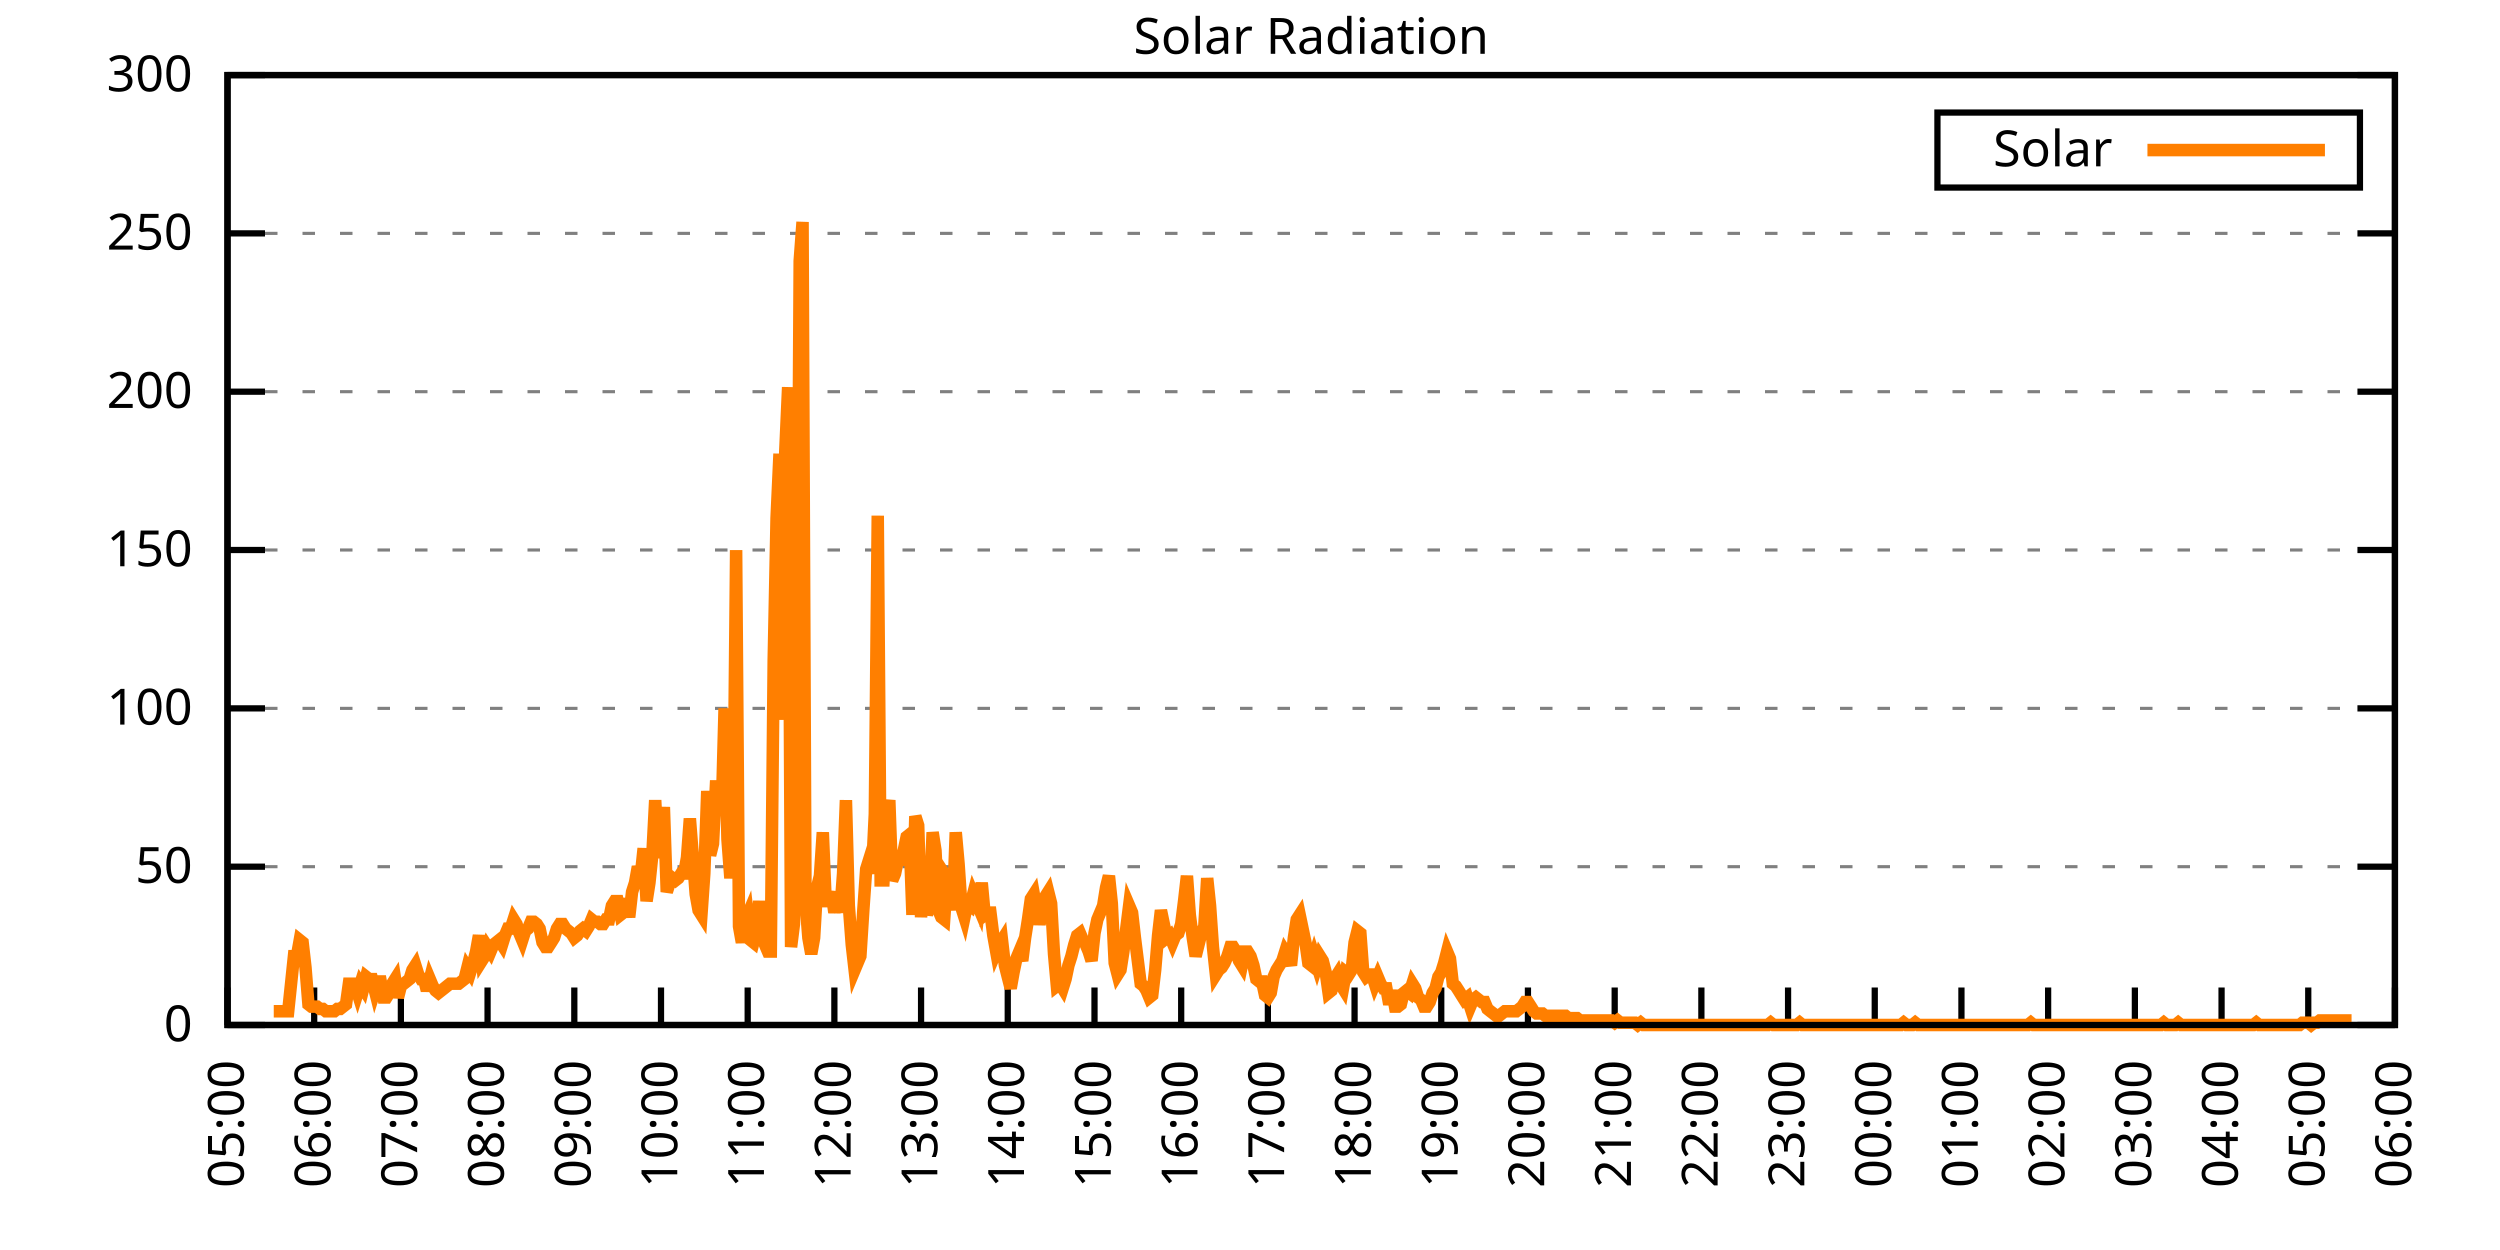
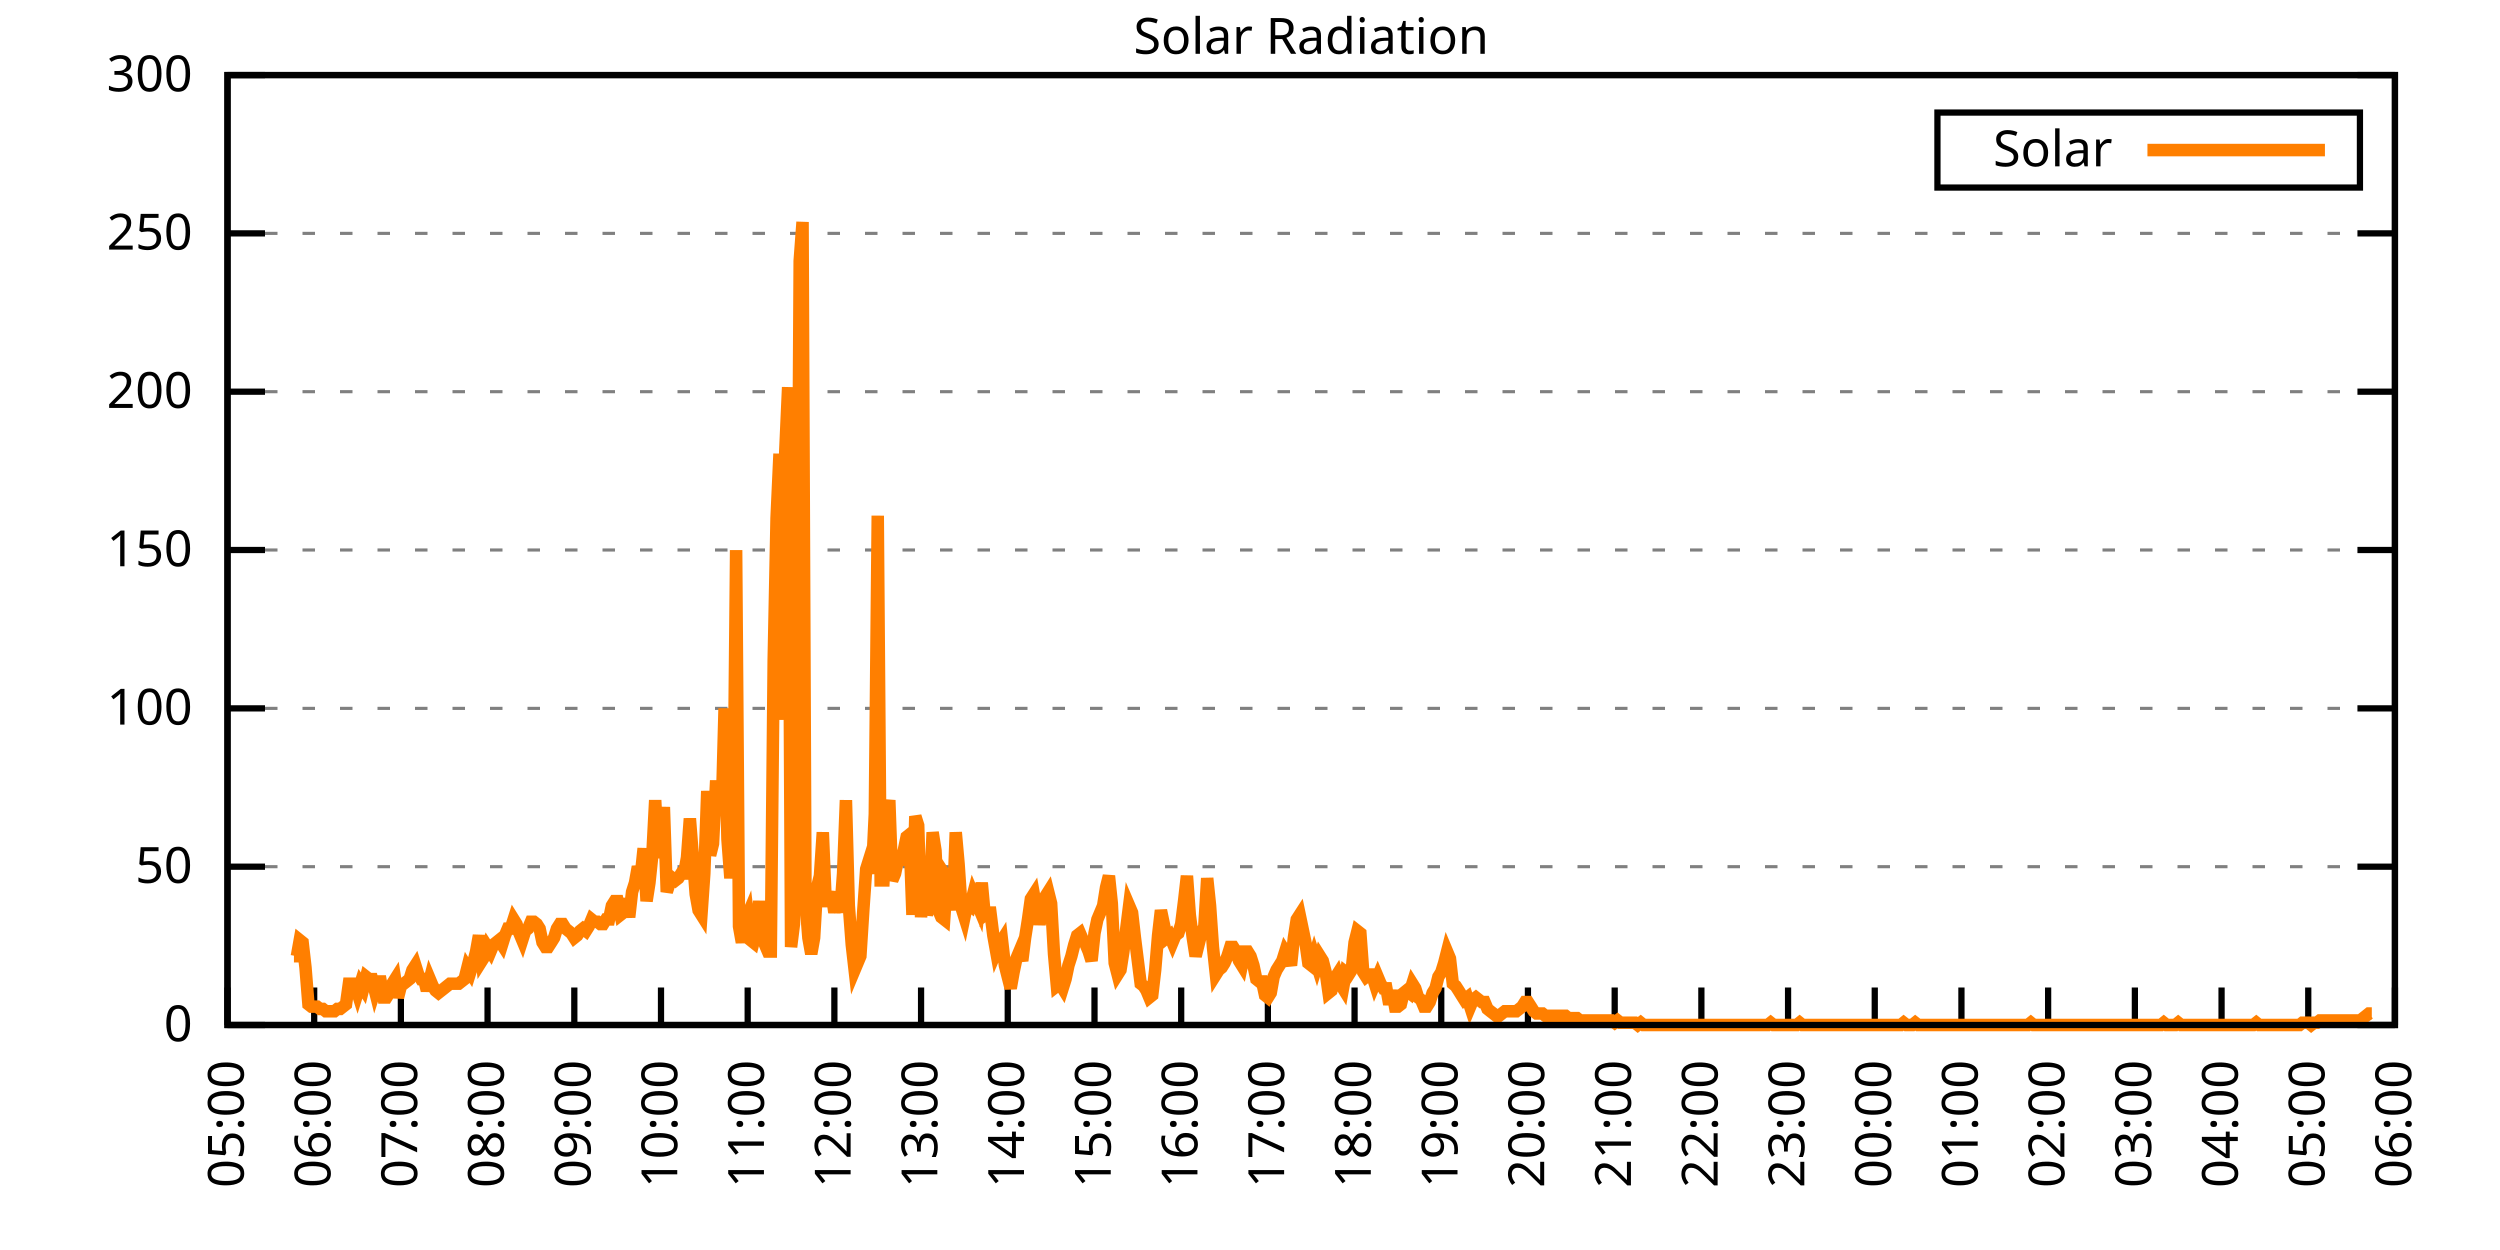
<svg xmlns="http://www.w3.org/2000/svg" xmlns:xlink="http://www.w3.org/1999/xlink" width="400" height="200" viewBox="0 0 400 200">
  <g id="gnuplot_canvas">
    <rect x="0" y="0" width="400" height="200" fill="none" />
    <defs>
      <circle id="gpDot" r="0.5" stroke-width="0.5" stroke="currentColor" />
      <path id="gpPt0" stroke-width="0.333" stroke="currentColor" d="M-1,0 h2 M0,-1 v2" />
      <path id="gpPt1" stroke-width="0.333" stroke="currentColor" d="M-1,-1 L1,1 M1,-1 L-1,1" />
      <path id="gpPt2" stroke-width="0.333" stroke="currentColor" d="M-1,0 L1,0 M0,-1 L0,1 M-1,-1 L1,1 M-1,1 L1,-1" />
      <rect id="gpPt3" stroke-width="0.333" stroke="currentColor" x="-1" y="-1" width="2" height="2" />
      <rect id="gpPt4" stroke-width="0.333" stroke="currentColor" fill="currentColor" x="-1" y="-1" width="2" height="2" />
      <circle id="gpPt5" stroke-width="0.333" stroke="currentColor" cx="0" cy="0" r="1" />
      <use xlink:href="#gpPt5" id="gpPt6" fill="currentColor" stroke="none" />
      <path id="gpPt7" stroke-width="0.333" stroke="currentColor" d="M0,-1.33 L-1.33,0.67 L1.33,0.67 z" />
      <use xlink:href="#gpPt7" id="gpPt8" fill="currentColor" stroke="none" />
      <use xlink:href="#gpPt7" id="gpPt9" stroke="currentColor" transform="rotate(180)" />
      <use xlink:href="#gpPt9" id="gpPt10" fill="currentColor" stroke="none" />
      <use xlink:href="#gpPt3" id="gpPt11" stroke="currentColor" transform="rotate(45)" />
      <use xlink:href="#gpPt11" id="gpPt12" fill="currentColor" stroke="none" />
      <path id="gpPt13" stroke-width="0.333" stroke="currentColor" d="M0,1.330 L1.265,0.411 L0.782,-1.067 L-0.782,-1.076 L-1.265,0.411 z" />
      <use xlink:href="#gpPt13" id="gpPt14" fill="currentColor" stroke="none" />
      <filter id="textbox" filterUnits="objectBoundingBox" x="0" y="0" height="1" width="1">
        <feFlood flood-color="white" flood-opacity="1" result="bgnd" />
        <feComposite in="SourceGraphic" in2="bgnd" operator="atop" />
      </filter>
      <filter id="greybox" filterUnits="objectBoundingBox" x="0" y="0" height="1" width="1">
        <feFlood flood-color="lightgrey" flood-opacity="1" result="grey" />
        <feComposite in="SourceGraphic" in2="grey" operator="atop" />
      </filter>
    </defs>
    <g fill="none" color="white" stroke="currentColor" stroke-width="1.00" stroke-linecap="butt" stroke-linejoin="miter">
</g>
    <g fill="none" color="black" stroke="currentColor" stroke-width="1.00" stroke-linecap="butt" stroke-linejoin="miter">
      <g stroke="none" shape-rendering="crispEdges">
        <polygon fill="rgb(255, 255, 255)" points="36.40,164.00 383.18,164.00 383.18,12.02 36.40,12.02 " />
      </g>
    </g>
    <g fill="none" color="black" stroke="currentColor" stroke-width="1.00" stroke-linecap="butt" stroke-linejoin="miter">
</g>
    <g fill="none" color="black" stroke="black" stroke-width="0.50" stroke-linecap="butt" stroke-linejoin="miter">
</g>
    <g fill="none" color="gray" stroke="currentColor" stroke-width="0.50" stroke-linecap="butt" stroke-linejoin="miter">
      <path stroke="gray" stroke-dasharray="2,4" class="gridline" d="M36.40,164.00 L383.19,164.00  " />
    </g>
    <g fill="none" color="gray" stroke="gray" stroke-width="1.00" stroke-linecap="butt" stroke-linejoin="miter">
</g>
    <g fill="none" color="black" stroke="currentColor" stroke-width="1.00" stroke-linecap="butt" stroke-linejoin="miter">
      <path stroke="black" d="M36.40,164.00 L42.40,164.00 M383.19,164.00 L377.19,164.00  " />
      <g transform="translate(30.80,166.60)" stroke="none" fill="black" font-family="Sans" font-size="8.00" text-anchor="end">
        <text>
          <tspan font-family="Sans"> 0</tspan>
        </text>
      </g>
    </g>
    <g fill="none" color="black" stroke="currentColor" stroke-width="1.00" stroke-linecap="butt" stroke-linejoin="miter">
</g>
    <g fill="none" color="black" stroke="black" stroke-width="0.50" stroke-linecap="butt" stroke-linejoin="miter">
</g>
    <g fill="none" color="gray" stroke="currentColor" stroke-width="0.50" stroke-linecap="butt" stroke-linejoin="miter">
      <path stroke="gray" stroke-dasharray="2,4" class="gridline" d="M36.40,138.67 L383.19,138.67  " />
    </g>
    <g fill="none" color="gray" stroke="gray" stroke-width="1.00" stroke-linecap="butt" stroke-linejoin="miter">
</g>
    <g fill="none" color="black" stroke="currentColor" stroke-width="1.00" stroke-linecap="butt" stroke-linejoin="miter">
      <path stroke="black" d="M36.40,138.67 L42.40,138.67 M383.19,138.67 L377.19,138.67  " />
      <g transform="translate(30.80,141.27)" stroke="none" fill="black" font-family="Sans" font-size="8.00" text-anchor="end">
        <text>
          <tspan font-family="Sans"> 50</tspan>
        </text>
      </g>
    </g>
    <g fill="none" color="black" stroke="currentColor" stroke-width="1.00" stroke-linecap="butt" stroke-linejoin="miter">
</g>
    <g fill="none" color="black" stroke="black" stroke-width="0.50" stroke-linecap="butt" stroke-linejoin="miter">
</g>
    <g fill="none" color="gray" stroke="currentColor" stroke-width="0.50" stroke-linecap="butt" stroke-linejoin="miter">
      <path stroke="gray" stroke-dasharray="2,4" class="gridline" d="M36.40,113.34 L383.19,113.34  " />
    </g>
    <g fill="none" color="gray" stroke="gray" stroke-width="1.00" stroke-linecap="butt" stroke-linejoin="miter">
</g>
    <g fill="none" color="black" stroke="currentColor" stroke-width="1.00" stroke-linecap="butt" stroke-linejoin="miter">
      <path stroke="black" d="M36.40,113.34 L42.40,113.34 M383.19,113.34 L377.19,113.34  " />
      <g transform="translate(30.80,115.94)" stroke="none" fill="black" font-family="Sans" font-size="8.00" text-anchor="end">
        <text>
          <tspan font-family="Sans"> 100</tspan>
        </text>
      </g>
    </g>
    <g fill="none" color="black" stroke="currentColor" stroke-width="1.00" stroke-linecap="butt" stroke-linejoin="miter">
</g>
    <g fill="none" color="black" stroke="black" stroke-width="0.50" stroke-linecap="butt" stroke-linejoin="miter">
</g>
    <g fill="none" color="gray" stroke="currentColor" stroke-width="0.50" stroke-linecap="butt" stroke-linejoin="miter">
      <path stroke="gray" stroke-dasharray="2,4" class="gridline" d="M36.40,88.00 L383.19,88.00  " />
    </g>
    <g fill="none" color="gray" stroke="gray" stroke-width="1.00" stroke-linecap="butt" stroke-linejoin="miter">
</g>
    <g fill="none" color="black" stroke="currentColor" stroke-width="1.00" stroke-linecap="butt" stroke-linejoin="miter">
      <path stroke="black" d="M36.40,88.00 L42.40,88.00 M383.19,88.00 L377.19,88.00  " />
      <g transform="translate(30.80,90.60)" stroke="none" fill="black" font-family="Sans" font-size="8.00" text-anchor="end">
        <text>
          <tspan font-family="Sans"> 150</tspan>
        </text>
      </g>
    </g>
    <g fill="none" color="black" stroke="currentColor" stroke-width="1.00" stroke-linecap="butt" stroke-linejoin="miter">
</g>
    <g fill="none" color="black" stroke="black" stroke-width="0.50" stroke-linecap="butt" stroke-linejoin="miter">
</g>
    <g fill="none" color="gray" stroke="currentColor" stroke-width="0.50" stroke-linecap="butt" stroke-linejoin="miter">
      <path stroke="gray" stroke-dasharray="2,4" class="gridline" d="M36.40,62.67 L383.19,62.67  " />
    </g>
    <g fill="none" color="gray" stroke="gray" stroke-width="1.00" stroke-linecap="butt" stroke-linejoin="miter">
</g>
    <g fill="none" color="black" stroke="currentColor" stroke-width="1.00" stroke-linecap="butt" stroke-linejoin="miter">
      <path stroke="black" d="M36.40,62.67 L42.40,62.67 M383.19,62.67 L377.19,62.67  " />
      <g transform="translate(30.80,65.27)" stroke="none" fill="black" font-family="Sans" font-size="8.00" text-anchor="end">
        <text>
          <tspan font-family="Sans"> 200</tspan>
        </text>
      </g>
    </g>
    <g fill="none" color="black" stroke="currentColor" stroke-width="1.00" stroke-linecap="butt" stroke-linejoin="miter">
</g>
    <g fill="none" color="black" stroke="black" stroke-width="0.50" stroke-linecap="butt" stroke-linejoin="miter">
</g>
    <g fill="none" color="gray" stroke="currentColor" stroke-width="0.50" stroke-linecap="butt" stroke-linejoin="miter">
      <path stroke="gray" stroke-dasharray="2,4" class="gridline" d="M36.40,37.34 L383.19,37.34  " />
    </g>
    <g fill="none" color="gray" stroke="gray" stroke-width="1.00" stroke-linecap="butt" stroke-linejoin="miter">
</g>
    <g fill="none" color="black" stroke="currentColor" stroke-width="1.00" stroke-linecap="butt" stroke-linejoin="miter">
      <path stroke="black" d="M36.40,37.34 L42.40,37.34 M383.19,37.34 L377.19,37.34  " />
      <g transform="translate(30.80,39.94)" stroke="none" fill="black" font-family="Sans" font-size="8.00" text-anchor="end">
        <text>
          <tspan font-family="Sans"> 250</tspan>
        </text>
      </g>
    </g>
    <g fill="none" color="black" stroke="currentColor" stroke-width="1.00" stroke-linecap="butt" stroke-linejoin="miter">
</g>
    <g fill="none" color="black" stroke="black" stroke-width="0.50" stroke-linecap="butt" stroke-linejoin="miter">
</g>
    <g fill="none" color="gray" stroke="currentColor" stroke-width="0.50" stroke-linecap="butt" stroke-linejoin="miter">
      <path stroke="gray" stroke-dasharray="2,4" class="gridline" d="M36.40,12.01 L383.19,12.01  " />
    </g>
    <g fill="none" color="gray" stroke="gray" stroke-width="1.00" stroke-linecap="butt" stroke-linejoin="miter">
</g>
    <g fill="none" color="black" stroke="currentColor" stroke-width="1.00" stroke-linecap="butt" stroke-linejoin="miter">
      <path stroke="black" d="M36.40,12.01 L42.40,12.01 M383.19,12.01 L377.19,12.01  " />
      <g transform="translate(30.80,14.61)" stroke="none" fill="black" font-family="Sans" font-size="8.00" text-anchor="end">
        <text>
          <tspan font-family="Sans"> 300</tspan>
        </text>
      </g>
    </g>
    <g fill="none" color="black" stroke="currentColor" stroke-width="1.00" stroke-linecap="butt" stroke-linejoin="miter">
      <path stroke="black" d="M36.40,164.00 L36.40,158.00  " />
      <g transform="translate(39.00,169.60) rotate(270.00)" stroke="none" fill="black" font-family="Sans" font-size="8.00" text-anchor="end">
        <text>
          <tspan font-family="Sans">05:00</tspan>
        </text>
      </g>
    </g>
    <g fill="none" color="black" stroke="currentColor" stroke-width="1.00" stroke-linecap="butt" stroke-linejoin="miter">
      <path stroke="black" d="M50.27,164.00 L50.27,158.00  " />
      <g transform="translate(52.87,169.60) rotate(270.00)" stroke="none" fill="black" font-family="Sans" font-size="8.00" text-anchor="end">
        <text>
          <tspan font-family="Sans">06:00</tspan>
        </text>
      </g>
    </g>
    <g fill="none" color="black" stroke="currentColor" stroke-width="1.00" stroke-linecap="butt" stroke-linejoin="miter">
      <path stroke="black" d="M64.14,164.00 L64.14,158.00  " />
      <g transform="translate(66.74,169.60) rotate(270.00)" stroke="none" fill="black" font-family="Sans" font-size="8.00" text-anchor="end">
        <text>
          <tspan font-family="Sans">07:00</tspan>
        </text>
      </g>
    </g>
    <g fill="none" color="black" stroke="currentColor" stroke-width="1.00" stroke-linecap="butt" stroke-linejoin="miter">
      <path stroke="black" d="M78.01,164.00 L78.01,158.00  " />
      <g transform="translate(80.61,169.60) rotate(270.00)" stroke="none" fill="black" font-family="Sans" font-size="8.00" text-anchor="end">
        <text>
          <tspan font-family="Sans">08:00</tspan>
        </text>
      </g>
    </g>
    <g fill="none" color="black" stroke="currentColor" stroke-width="1.00" stroke-linecap="butt" stroke-linejoin="miter">
      <path stroke="black" d="M91.89,164.00 L91.89,158.00  " />
      <g transform="translate(94.49,169.60) rotate(270.00)" stroke="none" fill="black" font-family="Sans" font-size="8.00" text-anchor="end">
        <text>
          <tspan font-family="Sans">09:00</tspan>
        </text>
      </g>
    </g>
    <g fill="none" color="black" stroke="currentColor" stroke-width="1.00" stroke-linecap="butt" stroke-linejoin="miter">
      <path stroke="black" d="M105.76,164.00 L105.76,158.00  " />
      <g transform="translate(108.36,169.60) rotate(270.00)" stroke="none" fill="black" font-family="Sans" font-size="8.00" text-anchor="end">
        <text>
          <tspan font-family="Sans">10:00</tspan>
        </text>
      </g>
    </g>
    <g fill="none" color="black" stroke="currentColor" stroke-width="1.00" stroke-linecap="butt" stroke-linejoin="miter">
      <path stroke="black" d="M119.63,164.00 L119.63,158.00  " />
      <g transform="translate(122.23,169.60) rotate(270.00)" stroke="none" fill="black" font-family="Sans" font-size="8.00" text-anchor="end">
        <text>
          <tspan font-family="Sans">11:00</tspan>
        </text>
      </g>
    </g>
    <g fill="none" color="black" stroke="currentColor" stroke-width="1.00" stroke-linecap="butt" stroke-linejoin="miter">
      <path stroke="black" d="M133.50,164.00 L133.50,158.00  " />
      <g transform="translate(136.10,169.60) rotate(270.00)" stroke="none" fill="black" font-family="Sans" font-size="8.00" text-anchor="end">
        <text>
          <tspan font-family="Sans">12:00</tspan>
        </text>
      </g>
    </g>
    <g fill="none" color="black" stroke="currentColor" stroke-width="1.00" stroke-linecap="butt" stroke-linejoin="miter">
      <path stroke="black" d="M147.37,164.00 L147.37,158.00  " />
      <g transform="translate(149.97,169.60) rotate(270.00)" stroke="none" fill="black" font-family="Sans" font-size="8.00" text-anchor="end">
        <text>
          <tspan font-family="Sans">13:00</tspan>
        </text>
      </g>
    </g>
    <g fill="none" color="black" stroke="currentColor" stroke-width="1.00" stroke-linecap="butt" stroke-linejoin="miter">
      <path stroke="black" d="M161.24,164.00 L161.24,158.00  " />
      <g transform="translate(163.84,169.60) rotate(270.00)" stroke="none" fill="black" font-family="Sans" font-size="8.00" text-anchor="end">
        <text>
          <tspan font-family="Sans">14:00</tspan>
        </text>
      </g>
    </g>
    <g fill="none" color="black" stroke="currentColor" stroke-width="1.00" stroke-linecap="butt" stroke-linejoin="miter">
      <path stroke="black" d="M175.12,164.00 L175.12,158.00  " />
      <g transform="translate(177.72,169.60) rotate(270.00)" stroke="none" fill="black" font-family="Sans" font-size="8.00" text-anchor="end">
        <text>
          <tspan font-family="Sans">15:00</tspan>
        </text>
      </g>
    </g>
    <g fill="none" color="black" stroke="currentColor" stroke-width="1.00" stroke-linecap="butt" stroke-linejoin="miter">
      <path stroke="black" d="M188.99,164.00 L188.99,158.00  " />
      <g transform="translate(191.59,169.60) rotate(270.00)" stroke="none" fill="black" font-family="Sans" font-size="8.00" text-anchor="end">
        <text>
          <tspan font-family="Sans">16:00</tspan>
        </text>
      </g>
    </g>
    <g fill="none" color="black" stroke="currentColor" stroke-width="1.00" stroke-linecap="butt" stroke-linejoin="miter">
      <path stroke="black" d="M202.86,164.00 L202.86,158.00  " />
      <g transform="translate(205.46,169.60) rotate(270.00)" stroke="none" fill="black" font-family="Sans" font-size="8.00" text-anchor="end">
        <text>
          <tspan font-family="Sans">17:00</tspan>
        </text>
      </g>
    </g>
    <g fill="none" color="black" stroke="currentColor" stroke-width="1.00" stroke-linecap="butt" stroke-linejoin="miter">
      <path stroke="black" d="M216.73,164.00 L216.73,158.00  " />
      <g transform="translate(219.33,169.60) rotate(270.00)" stroke="none" fill="black" font-family="Sans" font-size="8.00" text-anchor="end">
        <text>
          <tspan font-family="Sans">18:00</tspan>
        </text>
      </g>
    </g>
    <g fill="none" color="black" stroke="currentColor" stroke-width="1.00" stroke-linecap="butt" stroke-linejoin="miter">
      <path stroke="black" d="M230.60,164.00 L230.60,158.00  " />
      <g transform="translate(233.20,169.60) rotate(270.00)" stroke="none" fill="black" font-family="Sans" font-size="8.00" text-anchor="end">
        <text>
          <tspan font-family="Sans">19:00</tspan>
        </text>
      </g>
    </g>
    <g fill="none" color="black" stroke="currentColor" stroke-width="1.00" stroke-linecap="butt" stroke-linejoin="miter">
      <path stroke="black" d="M244.47,164.00 L244.47,158.00  " />
      <g transform="translate(247.07,169.60) rotate(270.00)" stroke="none" fill="black" font-family="Sans" font-size="8.00" text-anchor="end">
        <text>
          <tspan font-family="Sans">20:00</tspan>
        </text>
      </g>
    </g>
    <g fill="none" color="black" stroke="currentColor" stroke-width="1.00" stroke-linecap="butt" stroke-linejoin="miter">
      <path stroke="black" d="M258.35,164.00 L258.35,158.00  " />
      <g transform="translate(260.95,169.60) rotate(270.00)" stroke="none" fill="black" font-family="Sans" font-size="8.00" text-anchor="end">
        <text>
          <tspan font-family="Sans">21:00</tspan>
        </text>
      </g>
    </g>
    <g fill="none" color="black" stroke="currentColor" stroke-width="1.00" stroke-linecap="butt" stroke-linejoin="miter">
      <path stroke="black" d="M272.22,164.00 L272.22,158.00  " />
      <g transform="translate(274.82,169.60) rotate(270.00)" stroke="none" fill="black" font-family="Sans" font-size="8.00" text-anchor="end">
        <text>
          <tspan font-family="Sans">22:00</tspan>
        </text>
      </g>
    </g>
    <g fill="none" color="black" stroke="currentColor" stroke-width="1.00" stroke-linecap="butt" stroke-linejoin="miter">
      <path stroke="black" d="M286.09,164.00 L286.09,158.00  " />
      <g transform="translate(288.69,169.60) rotate(270.00)" stroke="none" fill="black" font-family="Sans" font-size="8.00" text-anchor="end">
        <text>
          <tspan font-family="Sans">23:00</tspan>
        </text>
      </g>
    </g>
    <g fill="none" color="black" stroke="currentColor" stroke-width="1.00" stroke-linecap="butt" stroke-linejoin="miter">
      <path stroke="black" d="M299.96,164.00 L299.96,158.00  " />
      <g transform="translate(302.56,169.60) rotate(270.00)" stroke="none" fill="black" font-family="Sans" font-size="8.00" text-anchor="end">
        <text>
          <tspan font-family="Sans">00:00</tspan>
        </text>
      </g>
    </g>
    <g fill="none" color="black" stroke="currentColor" stroke-width="1.00" stroke-linecap="butt" stroke-linejoin="miter">
      <path stroke="black" d="M313.83,164.00 L313.83,158.00  " />
      <g transform="translate(316.43,169.60) rotate(270.00)" stroke="none" fill="black" font-family="Sans" font-size="8.00" text-anchor="end">
        <text>
          <tspan font-family="Sans">01:00</tspan>
        </text>
      </g>
    </g>
    <g fill="none" color="black" stroke="currentColor" stroke-width="1.00" stroke-linecap="butt" stroke-linejoin="miter">
      <path stroke="black" d="M327.70,164.00 L327.70,158.00  " />
      <g transform="translate(330.30,169.60) rotate(270.00)" stroke="none" fill="black" font-family="Sans" font-size="8.00" text-anchor="end">
        <text>
          <tspan font-family="Sans">02:00</tspan>
        </text>
      </g>
    </g>
    <g fill="none" color="black" stroke="currentColor" stroke-width="1.00" stroke-linecap="butt" stroke-linejoin="miter">
      <path stroke="black" d="M341.58,164.00 L341.58,158.00  " />
      <g transform="translate(344.18,169.60) rotate(270.00)" stroke="none" fill="black" font-family="Sans" font-size="8.00" text-anchor="end">
        <text>
          <tspan font-family="Sans">03:00</tspan>
        </text>
      </g>
    </g>
    <g fill="none" color="black" stroke="currentColor" stroke-width="1.00" stroke-linecap="butt" stroke-linejoin="miter">
      <path stroke="black" d="M355.45,164.00 L355.45,158.00  " />
      <g transform="translate(358.05,169.60) rotate(270.00)" stroke="none" fill="black" font-family="Sans" font-size="8.00" text-anchor="end">
        <text>
          <tspan font-family="Sans">04:00</tspan>
        </text>
      </g>
    </g>
    <g fill="none" color="black" stroke="currentColor" stroke-width="1.00" stroke-linecap="butt" stroke-linejoin="miter">
      <path stroke="black" d="M369.32,164.00 L369.32,158.00  " />
      <g transform="translate(371.92,169.60) rotate(270.00)" stroke="none" fill="black" font-family="Sans" font-size="8.00" text-anchor="end">
        <text>
          <tspan font-family="Sans">05:00</tspan>
        </text>
      </g>
    </g>
    <g fill="none" color="black" stroke="currentColor" stroke-width="1.00" stroke-linecap="butt" stroke-linejoin="miter">
      <path stroke="black" d="M383.19,164.00 L383.19,158.00  " />
      <g transform="translate(385.79,169.60) rotate(270.00)" stroke="none" fill="black" font-family="Sans" font-size="8.00" text-anchor="end">
        <text>
          <tspan font-family="Sans">06:00</tspan>
        </text>
      </g>
    </g>
    <g fill="none" color="black" stroke="currentColor" stroke-width="1.00" stroke-linecap="butt" stroke-linejoin="miter">
</g>
    <g fill="none" color="black" stroke="currentColor" stroke-width="1.00" stroke-linecap="butt" stroke-linejoin="miter">
      <path stroke="black" d="M36.40,12.01 L36.40,164.00 L383.19,164.00 L383.19,12.01 L36.40,12.01 Z  " />
    </g>
    <g fill="none" color="black" stroke="currentColor" stroke-width="1.00" stroke-linecap="butt" stroke-linejoin="miter">
</g>
    <g fill="none" color="black" stroke="currentColor" stroke-width="1.00" stroke-linecap="butt" stroke-linejoin="miter">
      <path stroke="black" d="M309.99,30.01 L309.99,18.01 L377.59,18.01 L377.59,30.01 L309.99,30.01 Z  " />
    </g>
    <g id="Solar_Radiation_plot_1">
      <g fill="none" color="white" stroke="black" stroke-width="2.00" stroke-linecap="butt" stroke-linejoin="miter">
</g>
      <g fill="none" color="black" stroke="currentColor" stroke-width="2.00" stroke-linecap="butt" stroke-linejoin="miter">
        <g transform="translate(337.99,26.61)" stroke="none" fill="black" font-family="Sans" font-size="8.00" text-anchor="end">
          <text>
            <tspan font-family="Sans">Solar</tspan>
          </text>
        </g>
      </g>
      <g fill="none" color="black" stroke="currentColor" stroke-width="2.00" stroke-linecap="butt" stroke-linejoin="miter">
-         <path stroke="rgb(255, 127,   0)" d="M343.59,24.01 L371.99,24.01 M43.80,161.80 L44.26,161.80 L44.72,161.80 L45.19,161.80 L45.65,161.80 L46.11,161.80   L46.57,157.39 L47.03,152.99 L47.50,152.99 L47.96,150.42 L48.42,150.79 L48.88,154.82 L49.35,160.70 L49.81,161.06   L50.27,161.06 L50.73,161.06 L51.20,161.43 L51.66,161.43 L52.12,161.80 L52.58,161.80 L53.05,161.80 L53.51,161.80   L53.97,161.43 L54.43,161.43 L54.90,161.06 L55.36,160.70 L55.82,157.39 L56.28,157.39 L56.75,157.39 L57.21,158.86   L57.67,157.39 L58.13,158.13 L58.59,156.29 L59.06,156.66 L59.52,156.66 L59.98,158.49 L60.44,157.03 L60.91,157.03   L61.37,159.60 L61.83,159.60 L62.29,158.86 L62.76,157.39 L63.22,156.66 L63.68,159.60 L64.14,157.76 L64.61,157.39   L65.07,157.03 L65.53,156.66 L65.99,155.19 L66.46,154.46 L66.92,155.92 L67.38,156.66 L67.84,156.66 L68.30,158.49   L68.77,156.66 L69.23,157.76 L69.69,158.49 L70.15,158.86 L70.62,158.49 L71.08,158.13 L71.54,157.76 L72.00,157.39   L72.47,157.39 L72.93,157.39 L73.39,157.39 L73.85,157.03 L74.32,156.66 L74.78,154.82 L75.24,155.56 L75.70,154.09   L76.17,152.25 L76.63,149.68 L77.09,153.72 L77.55,152.99 L78.01,151.52 L78.48,152.25 L78.94,151.15 L79.40,150.79   L79.86,150.42 L80.33,151.15 L80.79,149.68 L81.25,148.58 L81.71,148.58 L82.18,147.11 L82.64,147.85 L83.10,149.32   L83.56,150.42 L84.03,148.95 L84.49,148.58 L84.95,147.48 L85.41,147.48 L85.88,147.85 L86.34,148.58 L86.80,150.79   L87.26,151.52 L87.72,151.52 L88.19,150.79 L88.65,150.05 L89.11,148.58 L89.57,147.85 L90.04,147.85 L90.50,148.58   L90.96,148.95 L91.42,149.32 L91.89,150.05 L92.35,149.68 L92.81,148.95 L93.27,148.58 L93.74,148.95 L94.20,148.22   L94.66,147.11 L95.12,147.48 L95.59,147.48 L96.05,147.85 L96.51,147.85 L96.97,147.11 L97.44,147.11 L97.90,144.91   L98.36,144.18 L98.82,144.18 L99.28,146.38 L99.75,146.01 L100.21,143.81 L100.67,146.75 L101.13,142.71 L101.60,141.24   L102.06,138.67 L102.52,140.14 L102.98,135.74 L103.45,144.18 L103.91,141.24 L104.37,136.84 L104.83,128.03 L105.30,137.20   L105.76,135.37 L106.22,129.13 L106.68,142.71 L107.15,141.24 L107.61,140.51 L108.07,140.87 L108.53,140.51 L108.99,139.77   L109.46,139.77 L109.92,137.20 L110.38,130.96 L110.84,136.84 L111.31,143.08 L111.77,145.65 L112.23,146.38 L112.69,139.77   L113.16,126.56 L113.62,136.84 L114.08,135.00 L114.54,125.82 L115.01,125.82 L115.47,130.23 L115.93,113.34 L116.39,134.27   L116.86,140.51 L117.32,135.37 L117.78,88.02 L118.24,148.22 L118.70,150.79 L119.17,147.48 L119.63,146.38 L120.09,150.42   L120.55,150.79 L121.02,148.95 L121.48,144.18 L121.94,149.68 L122.40,151.15 L122.87,152.25 L123.33,152.25 L123.79,105.64   L124.25,82.88 L124.72,72.60 L125.18,115.18 L125.64,72.23 L126.10,61.95 L126.57,151.52 L127.03,147.85 L127.49,120.32   L127.95,41.76 L128.41,35.52 L128.88,144.18 L129.34,150.05 L129.80,152.62 L130.26,150.05 L130.73,141.98 L131.19,140.14   L131.65,133.17 L132.11,144.18 L132.58,144.18 L133.04,142.71 L133.50,146.01 L133.96,143.08 L134.43,146.01 L134.89,139.77   L135.35,128.03 L135.81,144.91 L136.28,151.15 L136.74,155.19 L137.20,154.09 L137.66,152.99 L138.13,145.65 L138.59,139.04   L139.05,137.57 L139.51,139.77 L139.97,130.23 L140.44,82.51 L140.90,140.87 L141.36,140.87 L141.82,130.60 L142.29,128.03   L142.75,140.87 L143.21,139.77 L143.67,137.57 L144.14,137.57 L144.60,136.10 L145.06,133.90 L145.52,133.53 L145.99,146.38   L146.45,130.60 L146.91,132.06 L147.37,146.75 L147.84,139.77 L148.30,146.38 L148.76,144.55 L149.22,133.17 L149.68,136.10   L150.15,145.65 L150.61,146.75 L151.07,147.11 L151.53,140.51 L152.00,141.24 L152.46,145.65 L152.92,133.17 L153.38,138.30   L153.85,145.28 L154.31,146.75 L154.77,144.55 L155.23,144.91 L155.70,143.08 L156.16,144.18 L156.62,145.28 L157.08,141.24   L157.55,146.38 L158.01,146.01 L158.47,146.01 L158.93,149.68 L159.39,152.25 L159.86,151.15 L160.32,150.42 L160.78,154.46   L161.24,156.29 L161.71,158.13 L162.17,155.56 L162.63,153.35 L163.09,152.25 L163.56,153.72 L164.02,150.05 L164.48,147.11   L164.94,143.81 L165.41,143.08 L165.87,145.65 L166.33,147.85 L166.79,146.01 L167.26,143.44 L167.72,142.71 L168.18,144.55   L168.64,152.62 L169.10,157.76 L169.57,157.39 L170.03,158.13 L170.49,156.66 L170.95,154.46 L171.42,152.99 L171.88,151.15   L172.34,149.68 L172.80,149.32 L173.27,150.42 L173.73,151.15 L174.19,152.25 L174.65,153.72 L175.12,149.32 L175.58,147.11   L176.04,146.01 L176.50,144.91 L176.97,141.98 L177.43,140.14 L177.89,144.55 L178.35,154.09 L178.82,155.92 L179.28,155.19   L179.74,152.25 L180.20,148.58 L180.66,144.91 L181.13,146.01 L181.59,150.05 L182.05,153.72 L182.51,157.39 L182.98,157.76   L183.44,158.49 L183.90,159.60 L184.36,159.23 L184.83,155.19 L185.29,149.68 L185.75,145.65 L186.21,147.85 L186.68,150.05   L187.14,149.68 L187.60,150.79 L188.06,149.68 L188.53,149.32 L188.99,147.85 L189.45,144.18 L189.91,140.14 L190.37,146.38   L190.84,150.05 L191.30,152.99 L191.76,151.15 L192.22,149.32 L192.69,148.22 L193.15,140.51 L193.61,144.91 L194.07,151.52   L194.54,155.92 L195.00,155.19 L195.46,154.82 L195.92,154.09 L196.39,152.99 L196.85,151.52 L197.31,151.52 L197.77,152.25   L198.24,153.72 L198.70,154.46 L199.16,152.25 L199.62,152.25 L200.08,152.99 L200.55,154.46 L201.01,156.66 L201.47,157.03   L201.93,157.03 L202.40,159.23 L202.86,159.60 L203.32,158.86 L203.78,156.29 L204.25,155.19 L204.71,154.46 L205.17,153.72   L205.63,152.25 L206.10,152.99 L206.56,154.46 L207.02,150.05 L207.48,147.11 L207.95,146.38 L208.41,148.58 L208.87,150.79   L209.33,154.09 L209.80,154.46 L210.26,152.99 L210.72,154.46 L211.18,152.99 L211.64,153.72 L212.11,155.56 L212.57,158.86   L213.03,158.49 L213.49,156.66 L213.96,155.92 L214.42,157.39 L214.88,158.13 L215.34,155.56 L215.81,155.92 L216.27,155.19   L216.73,150.79 L217.19,148.95 L217.66,149.32 L218.12,155.56 L218.58,156.29 L219.04,155.92 L219.51,155.92 L219.97,157.39   L220.43,156.29 L220.89,157.39 L221.35,158.13 L221.82,158.13 L222.28,160.70 L222.74,158.49 L223.20,161.06 L223.67,161.06   L224.13,160.70 L224.59,158.86 L225.05,158.49 L225.52,158.86 L225.98,157.39 L226.44,158.13 L226.90,159.60 L227.37,159.96   L227.83,161.06 L228.29,161.06 L228.75,160.33 L229.22,158.86 L229.68,158.13 L230.14,156.29 L230.60,155.56 L231.06,154.09   L231.53,152.25 L231.99,153.35 L232.45,157.39 L232.91,157.76 L233.38,158.49 L233.84,159.23 L234.30,159.96 L234.76,159.60   L235.23,161.06 L235.69,159.96 L236.15,159.60 L236.61,159.96 L237.08,160.33 L237.54,160.33 L238.00,161.43 L238.46,161.80   L238.93,162.16 L239.39,162.53 L239.85,162.53 L240.31,162.16 L240.77,161.80 L241.24,161.80 L241.70,161.80 L242.16,161.80   L242.62,161.80 L243.09,161.43 L243.55,161.06 L244.01,160.33 L244.47,160.33 L244.94,161.06 L245.40,161.80 L245.86,162.16   L246.32,162.16 L246.79,162.16 L247.25,162.53 L247.71,162.53 L248.17,162.53 L248.64,162.53 L249.10,162.53 L249.56,162.53   L250.02,162.53 L250.49,162.53 L250.95,162.90 L251.41,162.90 L251.87,162.90 L252.33,162.90 L252.80,163.27 L253.26,163.27   L253.72,163.27 L254.18,163.27 L254.65,163.27 L255.11,163.27 L255.57,163.27 L256.03,163.27 L256.50,163.27 L256.96,163.27   L257.42,163.27 L257.88,163.27 L258.35,163.63 L258.81,163.27 L259.27,163.63 L259.73,163.63 L260.20,163.63 L260.66,163.63   L261.12,163.63 L261.58,163.63 L262.04,164.00 L262.51,163.63 L262.97,164.00 L263.43,164.00 L263.89,164.00 L264.36,164.00   L264.82,164.00 L265.28,164.00 L265.74,164.00 L266.21,164.00 L266.67,164.00 L267.13,164.00 L267.59,164.00 L268.06,164.00   L268.52,164.00 L268.98,164.00 L269.44,164.00 L270.14,164.00 L270.83,164.00 L271.29,164.00 L271.75,164.00 L272.22,164.00   L272.68,164.00 L273.14,164.00 L273.60,164.00 L274.07,164.00 L274.53,164.00 L274.99,164.00 L275.45,164.00 L275.92,164.00   L276.38,164.00 L276.84,164.00 L277.30,164.00 L277.77,164.00 L278.23,164.00 L278.69,164.00 L279.15,164.00 L279.62,164.00   L280.08,164.00 L280.54,164.00 L281.00,164.00 L281.46,164.00 L281.93,164.00 L282.39,164.00 L282.85,164.00 L283.31,163.63   L283.78,164.00 L284.24,164.00 L284.70,164.00 L285.16,164.00 L285.63,164.00 L286.09,164.00 L286.55,164.00 L287.01,164.00   L287.48,164.00 L287.94,163.63 L288.40,164.00 L288.86,164.00 L289.33,164.00 L289.79,164.00 L290.25,164.00 L290.71,164.00   L291.18,164.00 L291.64,164.00 L292.10,164.00 L292.56,164.00 L293.02,164.00 L293.49,164.00 L293.95,164.00 L294.41,164.00   L294.87,164.00 L295.34,164.00 L295.80,164.00 L296.26,164.00 L296.72,164.00 L297.19,164.00 L297.65,164.00 L298.11,164.00   L298.57,164.00 L299.04,164.00 L299.50,164.00 L299.96,164.00 L300.42,164.00 L300.89,164.00 L301.35,164.00 L301.81,164.00   L302.27,164.00 L302.73,164.00 L303.20,164.00 L303.66,164.00 L304.12,164.00 L304.58,163.63 L305.05,164.00 L305.51,164.00   L305.97,164.00 L306.43,163.63 L306.90,164.00 L307.36,164.00 L307.82,164.00 L308.28,164.00 L308.75,164.00 L309.21,164.00   L309.67,164.00 L310.13,164.00 L310.60,164.00 L311.06,164.00 L311.52,164.00 L311.98,164.00 L312.44,164.00 L312.91,164.00   L313.37,164.00 L313.83,164.00 L314.29,164.00 L314.76,164.00 L315.22,164.00 L315.68,164.00 L316.14,164.00 L316.61,164.00   L317.07,164.00 L317.53,164.00 L317.99,164.00 L318.46,164.00 L318.92,164.00 L319.38,164.00 L319.84,164.00 L320.31,164.00   L320.77,164.00 L321.23,164.00 L321.69,164.00 L322.15,164.00 L322.62,164.00 L323.08,164.00 L323.54,164.00 L324.00,164.00   L324.47,164.00 L324.93,163.63 L325.39,164.00 L325.85,164.00 L326.32,164.00 L326.78,164.00 L327.24,164.00 L327.70,164.00   L328.17,164.00 L328.63,164.00 L329.09,164.00 L329.55,164.00 L330.02,164.00 L330.48,164.00 L330.94,164.00 L331.40,164.00   L331.87,164.00 L332.33,164.00 L332.79,164.00 L333.25,164.00 L333.71,164.00 L334.18,164.00 L334.64,164.00 L335.10,164.00   L335.56,164.00 L336.03,164.00 L336.49,164.00 L336.95,164.00 L337.41,164.00 L337.88,164.00 L338.34,164.00 L338.80,164.00   L339.26,164.00 L339.73,164.00 L340.19,164.00 L340.65,164.00 L341.11,164.00 L341.58,164.00 L342.04,164.00 L342.50,164.00   L342.96,164.00 L343.42,164.00 L343.89,164.00 L344.35,164.00 L344.81,164.00 L345.27,164.00 L345.74,164.00 L346.20,163.63   L346.66,164.00 L347.12,164.00 L347.59,164.00 L348.05,164.00 L348.51,163.63 L348.97,164.00 L349.44,164.00 L349.90,164.00   L350.36,164.00 L350.82,164.00 L351.29,164.00 L351.75,164.00 L352.21,164.00 L352.67,164.00 L353.13,164.00 L353.60,164.00   L354.06,164.00 L354.52,164.00 L354.98,164.00 L355.45,164.00 L355.91,164.00 L356.37,164.00 L356.83,164.00 L357.30,164.00   L357.76,164.00 L358.22,164.00 L358.68,164.00 L359.15,164.00 L359.61,164.00 L360.07,164.00 L360.53,164.00 L361.00,163.63   L361.46,164.00 L361.92,164.00 L362.38,164.00 L362.84,164.00 L363.31,164.00 L363.77,164.00 L364.23,164.00 L364.69,164.00   L365.16,164.00 L365.62,164.00 L366.08,164.00 L366.54,164.00 L367.01,164.00 L367.47,164.00 L367.93,164.00 L368.39,163.63   L368.86,163.63 L369.32,163.63 L369.78,164.00 L370.24,163.63 L370.71,163.63 L371.17,163.27 L371.63,163.27 L372.09,163.27   L372.56,163.27 L373.02,163.27 L373.48,163.27 L373.94,163.27 L374.40,163.27 L374.87,163.27 L375.33,163.27 L375.79,163.27   L376.25,163.27  " />
+         <path stroke="rgb(255, 127,   0)" d="M343.59,24.01 L371.99,24.01 M47.03,152.99 L47.50,152.99 L47.96,150.42 L48.42,150.79 L48.88,154.82 L49.35,160.70   L49.81,161.06 L50.27,161.06 L50.73,161.06 L51.20,161.43 L51.66,161.43 L52.12,161.80 L52.58,161.80 L53.05,161.80   L53.51,161.80 L53.97,161.43 L54.43,161.43 L54.90,161.06 L55.36,160.70 L55.82,157.39 L56.28,157.39 L56.75,157.39   L57.21,158.86 L57.67,157.39 L58.13,158.13 L58.59,156.29 L59.06,156.66 L59.52,156.66 L59.98,158.49 L60.44,157.03   L60.91,157.03 L61.37,159.60 L61.83,159.60 L62.29,158.86 L62.76,157.39 L63.22,156.66 L63.68,159.60 L64.14,157.76   L64.61,157.39 L65.07,157.03 L65.53,156.66 L65.99,155.19 L66.46,154.46 L66.92,155.92 L67.38,156.66 L67.84,156.66   L68.30,158.49 L68.77,156.66 L69.23,157.76 L69.69,158.49 L70.15,158.86 L70.62,158.49 L71.08,158.13 L71.54,157.76   L72.00,157.39 L72.47,157.39 L72.93,157.39 L73.39,157.39 L73.85,157.03 L74.32,156.66 L74.78,154.82 L75.24,155.56   L75.70,154.09 L76.17,152.25 L76.63,149.68 L77.09,153.72 L77.55,152.99 L78.01,151.52 L78.48,152.25 L78.94,151.15   L79.40,150.79 L79.86,150.42 L80.33,151.15 L80.79,149.68 L81.25,148.58 L81.71,148.58 L82.18,147.11 L82.64,147.85   L83.10,149.32 L83.56,150.42 L84.03,148.95 L84.49,148.58 L84.95,147.48 L85.41,147.48 L85.88,147.85 L86.34,148.58   L86.80,150.79 L87.26,151.52 L87.72,151.52 L88.19,150.79 L88.65,150.05 L89.11,148.58 L89.57,147.85 L90.04,147.85   L90.50,148.58 L90.96,148.95 L91.42,149.32 L91.89,150.05 L92.35,149.68 L92.81,148.95 L93.27,148.58 L93.74,148.95   L94.20,148.22 L94.66,147.11 L95.12,147.48 L95.59,147.48 L96.05,147.85 L96.51,147.85 L96.97,147.11 L97.44,147.11   L97.90,144.91 L98.36,144.18 L98.82,144.18 L99.28,146.38 L99.75,146.01 L100.21,143.81 L100.67,146.75 L101.13,142.71   L101.60,141.24 L102.06,138.67 L102.52,140.14 L102.98,135.74 L103.45,144.18 L103.91,141.24 L104.37,136.84 L104.83,128.03   L105.30,137.20 L105.76,135.37 L106.22,129.13 L106.68,142.71 L107.15,141.24 L107.61,140.51 L108.07,140.87 L108.53,140.51   L108.99,139.77 L109.46,139.77 L109.92,137.20 L110.38,130.96 L110.84,136.84 L111.31,143.08 L111.77,145.65 L112.23,146.38   L112.69,139.77 L113.16,126.56 L113.62,136.84 L114.08,135.00 L114.54,125.82 L115.01,125.82 L115.47,130.23 L115.93,113.34   L116.39,134.27 L116.86,140.51 L117.32,135.37 L117.78,88.02 L118.24,148.22 L118.70,150.79 L119.17,147.48 L119.63,146.38   L120.09,150.42 L120.55,150.79 L121.02,148.95 L121.48,144.18 L121.94,149.68 L122.40,151.15 L122.87,152.25 L123.33,152.25   L123.79,105.64 L124.25,82.88 L124.72,72.60 L125.18,115.18 L125.64,72.23 L126.10,61.95 L126.57,151.52 L127.03,147.85   L127.49,120.32 L127.95,41.76 L128.41,35.52 L128.88,144.18 L129.34,150.05 L129.80,152.62 L130.26,150.05 L130.73,141.98   L131.19,140.14 L131.65,133.17 L132.11,144.18 L132.58,144.18 L133.04,142.71 L133.50,146.01 L133.96,143.08 L134.43,146.01   L134.89,139.77 L135.35,128.03 L135.81,144.91 L136.28,151.15 L136.74,155.19 L137.20,154.09 L137.66,152.99 L138.13,145.65   L138.59,139.04 L139.05,137.57 L139.51,139.77 L139.97,130.23 L140.44,82.51 L140.90,140.87 L141.36,140.87 L141.82,130.60   L142.29,128.03 L142.75,140.87 L143.21,139.77 L143.67,137.57 L144.14,137.57 L144.60,136.10 L145.06,133.90 L145.52,133.53   L145.99,146.38 L146.45,130.60 L146.91,132.06 L147.37,146.75 L147.84,139.77 L148.30,146.38 L148.76,144.55 L149.22,133.17   L149.68,136.10 L150.15,145.65 L150.61,146.75 L151.07,147.11 L151.53,140.51 L152.00,141.24 L152.46,145.65 L152.92,133.17   L153.38,138.30 L153.85,145.28 L154.31,146.75 L154.77,144.55 L155.23,144.91 L155.70,143.08 L156.16,144.18 L156.62,145.28   L157.08,141.24 L157.55,146.38 L158.01,146.01 L158.47,146.01 L158.93,149.68 L159.39,152.25 L159.86,151.15 L160.32,150.42   L160.78,154.46 L161.24,156.29 L161.71,158.13 L162.17,155.56 L162.63,153.35 L163.09,152.25 L163.56,153.72 L164.02,150.05   L164.48,147.11 L164.94,143.81 L165.41,143.08 L165.87,145.65 L166.33,147.85 L166.79,146.01 L167.26,143.44 L167.72,142.71   L168.18,144.55 L168.64,152.62 L169.10,157.76 L169.57,157.39 L170.03,158.13 L170.49,156.66 L170.95,154.46 L171.42,152.99   L171.88,151.15 L172.34,149.68 L172.80,149.32 L173.27,150.42 L173.73,151.15 L174.19,152.25 L174.65,153.72 L175.12,149.32   L175.58,147.11 L176.04,146.01 L176.50,144.91 L176.97,141.98 L177.43,140.14 L177.89,144.55 L178.35,154.09 L178.82,155.92   L179.28,155.19 L179.74,152.25 L180.20,148.58 L180.66,144.91 L181.13,146.01 L181.59,150.05 L182.05,153.72 L182.51,157.39   L182.98,157.76 L183.44,158.49 L183.90,159.60 L184.36,159.23 L184.83,155.19 L185.29,149.68 L185.75,145.65 L186.21,147.85   L186.68,150.05 L187.14,149.68 L187.60,150.79 L188.06,149.68 L188.53,149.32 L188.99,147.85 L189.45,144.18 L189.91,140.14   L190.37,146.38 L190.84,150.05 L191.30,152.99 L191.76,151.15 L192.22,149.32 L192.69,148.22 L193.15,140.51 L193.61,144.91   L194.07,151.52 L194.54,155.92 L195.00,155.19 L195.46,154.82 L195.92,154.09 L196.39,152.99 L196.85,151.52 L197.31,151.52   L197.77,152.25 L198.24,153.72 L198.70,154.46 L199.16,152.25 L199.62,152.25 L200.08,152.99 L200.55,154.46 L201.01,156.66   L201.47,157.03 L201.93,157.03 L202.40,159.23 L202.86,159.60 L203.32,158.86 L203.78,156.29 L204.25,155.19 L204.71,154.46   L205.17,153.72 L205.63,152.25 L206.10,152.99 L206.56,154.46 L207.02,150.05 L207.48,147.11 L207.95,146.38 L208.41,148.58   L208.87,150.79 L209.33,154.09 L209.80,154.46 L210.26,152.99 L210.72,154.46 L211.18,152.99 L211.64,153.72 L212.11,155.56   L212.57,158.86 L213.03,158.49 L213.49,156.66 L213.96,155.92 L214.42,157.39 L214.88,158.13 L215.34,155.56 L215.81,155.92   L216.27,155.19 L216.73,150.79 L217.19,148.95 L217.66,149.32 L218.12,155.56 L218.58,156.29 L219.04,155.92 L219.51,155.92   L219.97,157.39 L220.43,156.29 L220.89,157.39 L221.35,158.13 L221.82,158.13 L222.28,160.70 L222.74,158.49 L223.20,161.06   L223.67,161.06 L224.13,160.70 L224.59,158.86 L225.05,158.49 L225.52,158.86 L225.98,157.39 L226.44,158.13 L226.90,159.60   L227.37,159.96 L227.83,161.06 L228.29,161.06 L228.75,160.33 L229.22,158.86 L229.68,158.13 L230.14,156.29 L230.60,155.56   L231.06,154.09 L231.53,152.25 L231.99,153.35 L232.45,157.39 L232.91,157.76 L233.38,158.49 L233.84,159.23 L234.30,159.96   L234.76,159.60 L235.23,161.06 L235.69,159.96 L236.15,159.60 L236.61,159.96 L237.08,160.33 L237.54,160.33 L238.00,161.43   L238.46,161.80 L238.93,162.16 L239.39,162.53 L239.85,162.53 L240.31,162.16 L240.77,161.80 L241.24,161.80 L241.70,161.80   L242.16,161.80 L242.62,161.80 L243.09,161.43 L243.55,161.06 L244.01,160.33 L244.47,160.33 L244.94,161.06 L245.40,161.80   L245.86,162.16 L246.32,162.16 L246.79,162.16 L247.25,162.53 L247.71,162.53 L248.17,162.53 L248.64,162.53 L249.10,162.53   L249.56,162.53 L250.02,162.53 L250.49,162.53 L250.95,162.90 L251.41,162.90 L251.87,162.90 L252.33,162.90 L252.80,163.27   L253.26,163.27 L253.72,163.27 L254.18,163.27 L254.65,163.27 L255.11,163.27 L255.57,163.27 L256.03,163.27 L256.50,163.27   L256.96,163.27 L257.42,163.27 L257.88,163.27 L258.35,163.63 L258.81,163.27 L259.27,163.63 L259.73,163.63 L260.20,163.63   L260.66,163.63 L261.12,163.63 L261.58,163.63 L262.04,164.00 L262.51,163.63 L262.97,164.00 L263.43,164.00 L263.89,164.00   L264.36,164.00 L264.82,164.00 L265.28,164.00 L265.74,164.00 L266.21,164.00 L266.67,164.00 L267.13,164.00 L267.59,164.00   L268.06,164.00 L268.52,164.00 L268.98,164.00 L269.44,164.00 L270.14,164.00 L270.83,164.00 L271.29,164.00 L271.75,164.00   L272.22,164.00 L272.68,164.00 L273.14,164.00 L273.60,164.00 L274.07,164.00 L274.53,164.00 L274.99,164.00 L275.45,164.00   L275.92,164.00 L276.38,164.00 L276.84,164.00 L277.30,164.00 L277.77,164.00 L278.23,164.00 L278.69,164.00 L279.15,164.00   L279.62,164.00 L280.08,164.00 L280.54,164.00 L281.00,164.00 L281.46,164.00 L281.93,164.00 L282.39,164.00 L282.85,164.00   L283.31,163.63 L283.78,164.00 L284.24,164.00 L284.70,164.00 L285.16,164.00 L285.63,164.00 L286.09,164.00 L286.55,164.00   L287.01,164.00 L287.48,164.00 L287.94,163.63 L288.40,164.00 L288.86,164.00 L289.33,164.00 L289.79,164.00 L290.25,164.00   L290.71,164.00 L291.18,164.00 L291.64,164.00 L292.10,164.00 L292.56,164.00 L293.02,164.00 L293.49,164.00 L293.95,164.00   L294.41,164.00 L294.87,164.00 L295.34,164.00 L295.80,164.00 L296.26,164.00 L296.72,164.00 L297.19,164.00 L297.65,164.00   L298.11,164.00 L298.57,164.00 L299.04,164.00 L299.50,164.00 L299.96,164.00 L300.42,164.00 L300.89,164.00 L301.35,164.00   L301.81,164.00 L302.27,164.00 L302.73,164.00 L303.20,164.00 L303.66,164.00 L304.12,164.00 L304.58,163.63 L305.05,164.00   L305.51,164.00 L305.97,164.00 L306.43,163.63 L306.90,164.00 L307.36,164.00 L307.82,164.00 L308.28,164.00 L308.75,164.00   L309.21,164.00 L309.67,164.00 L310.13,164.00 L310.60,164.00 L311.06,164.00 L311.52,164.00 L311.98,164.00 L312.44,164.00   L312.91,164.00 L313.37,164.00 L313.83,164.00 L314.29,164.00 L314.76,164.00 L315.22,164.00 L315.68,164.00 L316.14,164.00   L316.61,164.00 L317.07,164.00 L317.53,164.00 L317.99,164.00 L318.46,164.00 L318.92,164.00 L319.38,164.00 L319.84,164.00   L320.31,164.00 L320.77,164.00 L321.23,164.00 L321.69,164.00 L322.15,164.00 L322.62,164.00 L323.08,164.00 L323.54,164.00   L324.00,164.00 L324.47,164.00 L324.93,163.63 L325.39,164.00 L325.85,164.00 L326.32,164.00 L326.78,164.00 L327.24,164.00   L327.70,164.00 L328.17,164.00 L328.63,164.00 L329.09,164.00 L329.55,164.00 L330.02,164.00 L330.48,164.00 L330.94,164.00   L331.40,164.00 L331.87,164.00 L332.33,164.00 L332.79,164.00 L333.25,164.00 L333.71,164.00 L334.18,164.00 L334.64,164.00   L335.10,164.00 L335.56,164.00 L336.03,164.00 L336.49,164.00 L336.95,164.00 L337.41,164.00 L337.88,164.00 L338.34,164.00   L338.80,164.00 L339.26,164.00 L339.73,164.00 L340.19,164.00 L340.65,164.00 L341.11,164.00 L341.58,164.00 L342.04,164.00   L342.50,164.00 L342.96,164.00 L343.42,164.00 L343.89,164.00 L344.35,164.00 L344.81,164.00 L345.27,164.00 L345.74,164.00   L346.20,163.63 L346.66,164.00 L347.12,164.00 L347.59,164.00 L348.05,164.00 L348.51,163.63 L348.97,164.00 L349.44,164.00   L349.90,164.00 L350.36,164.00 L350.82,164.00 L351.29,164.00 L351.75,164.00 L352.21,164.00 L352.67,164.00 L353.13,164.00   L353.60,164.00 L354.06,164.00 L354.52,164.00 L354.98,164.00 L355.45,164.00 L355.91,164.00 L356.37,164.00 L356.83,164.00   L357.30,164.00 L357.76,164.00 L358.22,164.00 L358.68,164.00 L359.15,164.00 L359.61,164.00 L360.07,164.00 L360.53,164.00   L361.00,163.63 L361.46,164.00 L361.92,164.00 L362.38,164.00 L362.84,164.00 L363.31,164.00 L363.77,164.00 L364.23,164.00   L364.69,164.00 L365.16,164.00 L365.62,164.00 L366.08,164.00 L366.54,164.00 L367.01,164.00 L367.47,164.00 L367.93,164.00   L368.39,163.63 L368.86,163.63 L369.32,163.63 L369.78,164.00 L370.24,163.63 L370.71,163.63 L371.17,163.27 L371.63,163.27   L372.09,163.27 L372.56,163.27 L373.02,163.27 L373.48,163.27 L373.94,163.27 L374.40,163.27 L374.87,163.27 L375.33,163.27   L375.79,163.27 L376.25,163.27 L376.72,163.27 L377.18,163.27 L377.64,163.27 L378.10,162.90 L378.57,162.53 L379.03,162.16   L379.49,162.16  " />
      </g>
    </g>
    <g fill="none" color="black" stroke="currentColor" stroke-width="2.00" stroke-linecap="butt" stroke-linejoin="miter">
</g>
    <g fill="none" color="black" stroke="black" stroke-width="1.00" stroke-linecap="butt" stroke-linejoin="miter">
</g>
    <g fill="none" color="black" stroke="currentColor" stroke-width="1.00" stroke-linecap="butt" stroke-linejoin="miter">
      <path stroke="black" d="M36.40,12.01 L36.40,164.00 L383.19,164.00 L383.19,12.01 L36.40,12.01 Z  " />
      <g transform="translate(6.80,88.01) rotate(270.00)" stroke="none" fill="black" font-family="Sans" font-size="8.00" text-anchor="middle">
        <text />
      </g>
    </g>
    <g fill="none" color="black" stroke="currentColor" stroke-width="1.00" stroke-linecap="butt" stroke-linejoin="miter">
</g>
    <g fill="none" color="black" stroke="currentColor" stroke-width="1.00" stroke-linecap="butt" stroke-linejoin="miter">
      <g transform="translate(209.79,8.61)" stroke="none" fill="black" font-family="Sans" font-size="8.00" text-anchor="middle">
        <text>
          <tspan font-family="Sans">Solar Radiation</tspan>
        </text>
      </g>
    </g>
    <g fill="none" color="black" stroke="currentColor" stroke-width="1.00" stroke-linecap="butt" stroke-linejoin="miter">
</g>
  </g>
</svg>
